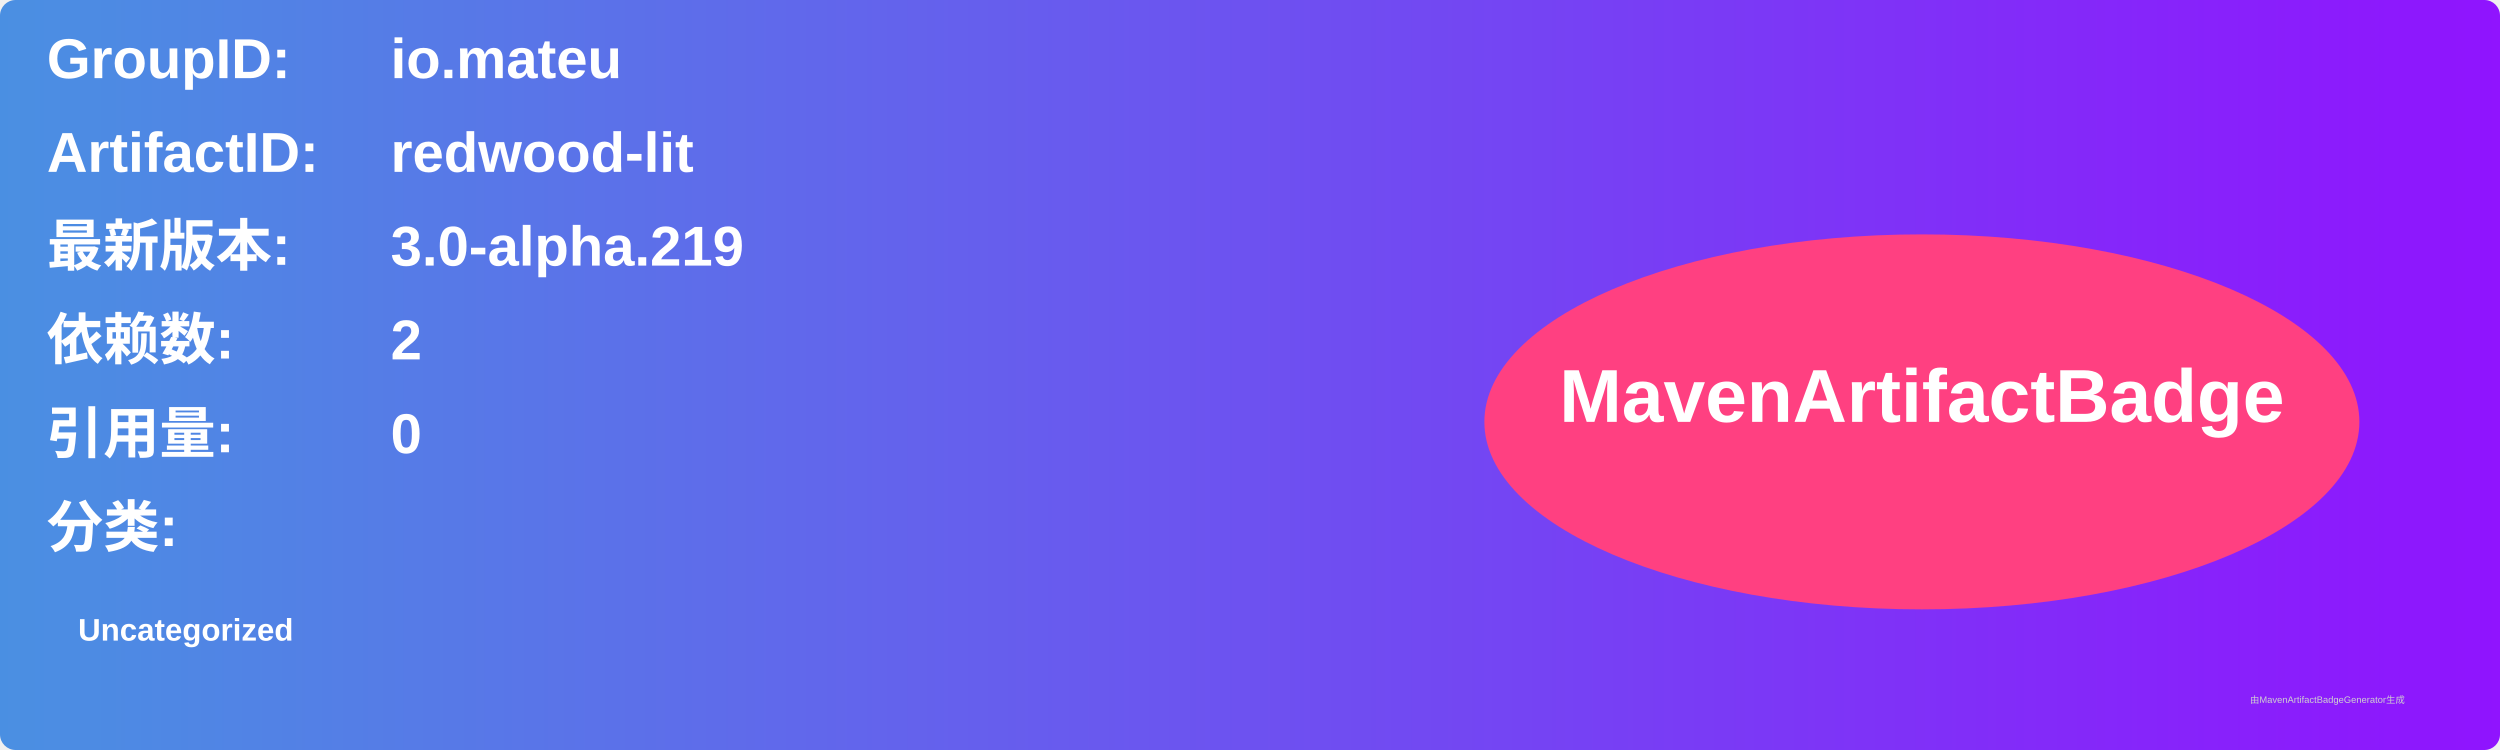
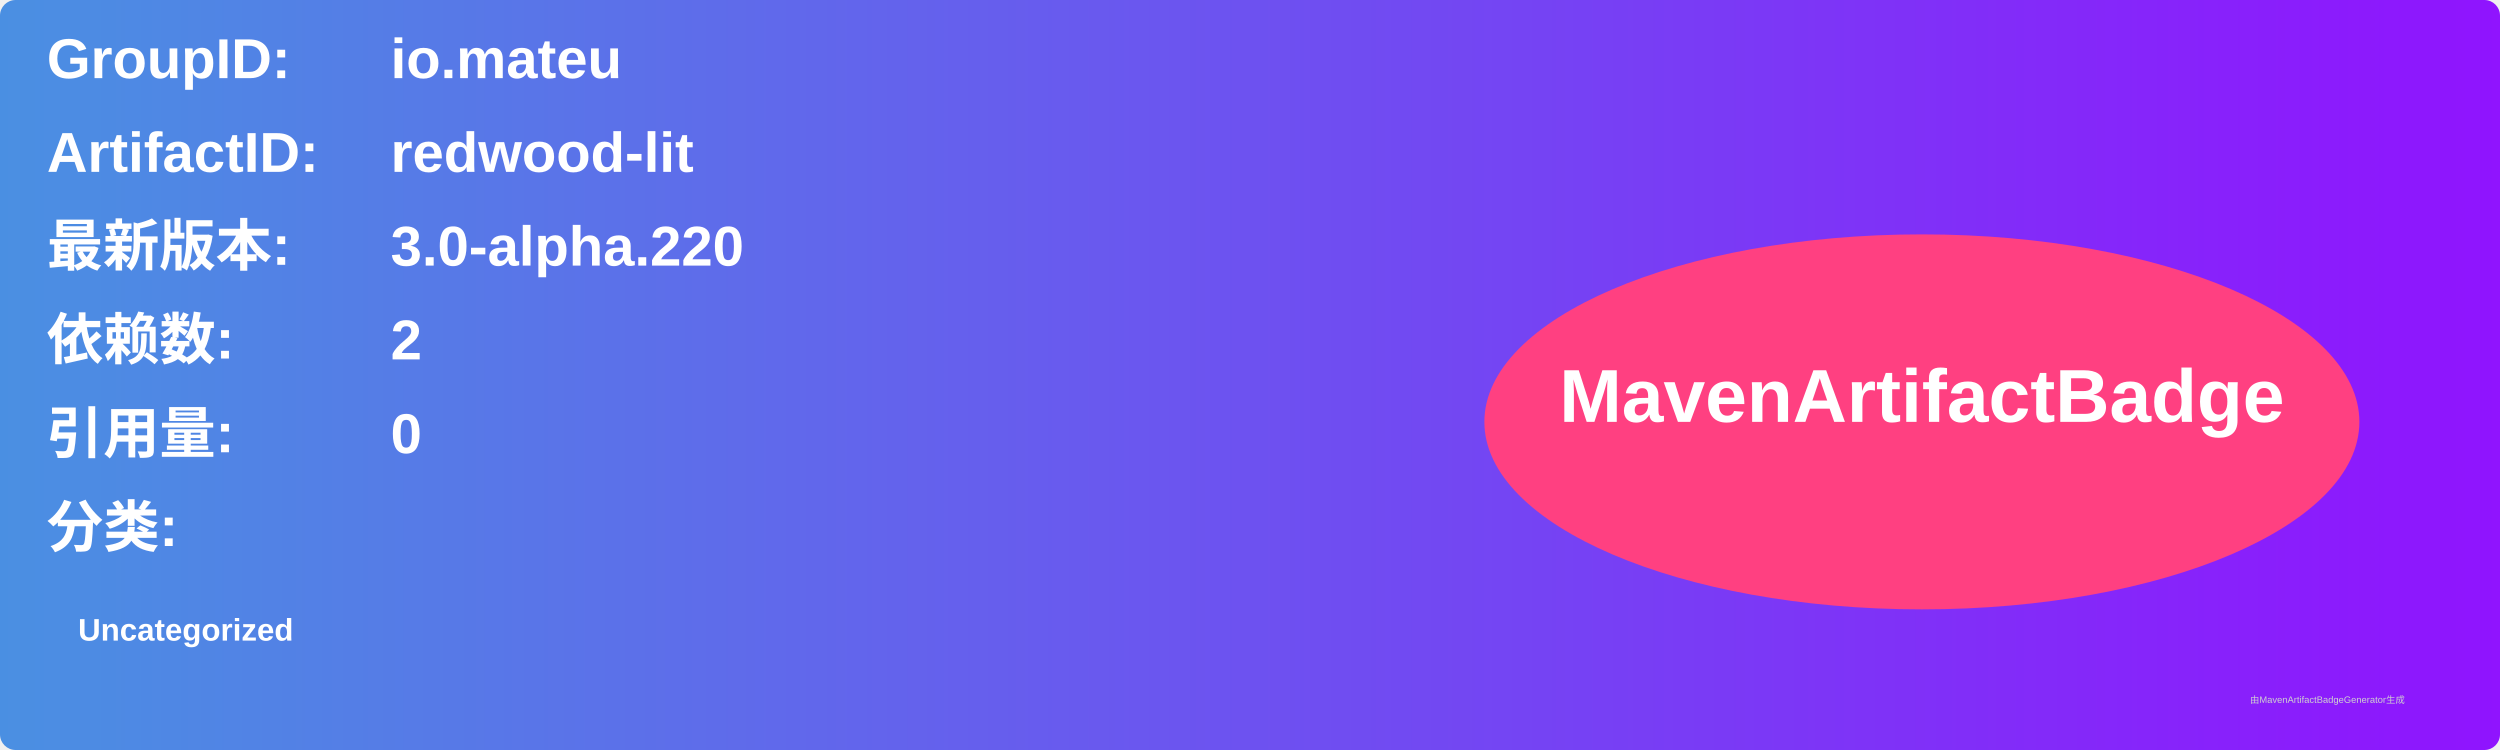
<svg xmlns="http://www.w3.org/2000/svg" width="800" height="240" viewBox="0 0 800 240">
  <linearGradient id="grad" x1="0%" y1="0%" x2="100%" y2="0%">
    <stop offset="0%" stop-color="#4a90e2" />
    <stop offset="100%" stop-color="#9013fe" />
  </linearGradient>
  <rect width="100%" height="100%" rx="5" ry="5" fill="url(#grad)" />
  <g transform="translate(15, 15)">
    <text x="0" y="10" font-family="Arial" font-size="18" fill="white" font-weight="bold" width="260">GroupID:</text>
    <text x="110" y="10" font-family="Arial" font-size="18" fill="white" font-weight="bold" width="460">io.mateu</text>
    <text x="0" y="40" font-family="Arial" font-size="18" fill="white" font-weight="bold" width="260">ArtifactID:</text>
    <text x="110" y="40" font-family="Arial" font-size="18" fill="white" font-weight="bold" width="460">redwood-lit</text>
    <text x="0" y="70" font-family="Arial" font-size="18" fill="white" font-weight="bold">最新版本:</text>
    <text x="110" y="70" font-family="Arial" font-size="18" fill="white" font-weight="bold">
-       <tspan font-weight="bold">3.0-alpha.219</tspan>
+       <tspan font-weight="bold">3.0-alpha.220</tspan>
    </text>
    <text x="0" y="100" font-family="Arial" font-size="18" fill="white" font-weight="bold">依赖数: </text>
    <text x="110" y="100" font-family="Arial" font-size="18" fill="white">
      <tspan font-weight="bold">2</tspan>
    </text>
    <text x="0" y="130" font-family="Arial" font-size="18" fill="white" font-weight="bold">引用量: </text>
    <text x="110" y="130" font-family="Arial" font-size="18" fill="white">
      <tspan font-weight="bold">0</tspan>
    </text>
    <text x="0" y="160" font-family="Arial" font-size="18" fill="white" font-weight="bold">分类:</text>
    <text x="10" y="190" font-family="Arial" font-size="10" fill="white">
      <tspan font-weight="bold">Uncategorized</tspan>
    </text>
    <ellipse cx="600" cy="120" rx="140" ry="60" fill="#ff4081" />
    <text x="600" y="120" text-anchor="middle" font-family="Arial" font-size="24" fill="white" font-weight="bold">MavenArtifactBadge</text>
  </g>
  <text x="720" y="225" font-family="Arial" font-size="3" fill="#d0d0d0">由MavenArtifactBadgeGenerator生成</text>
</svg>
